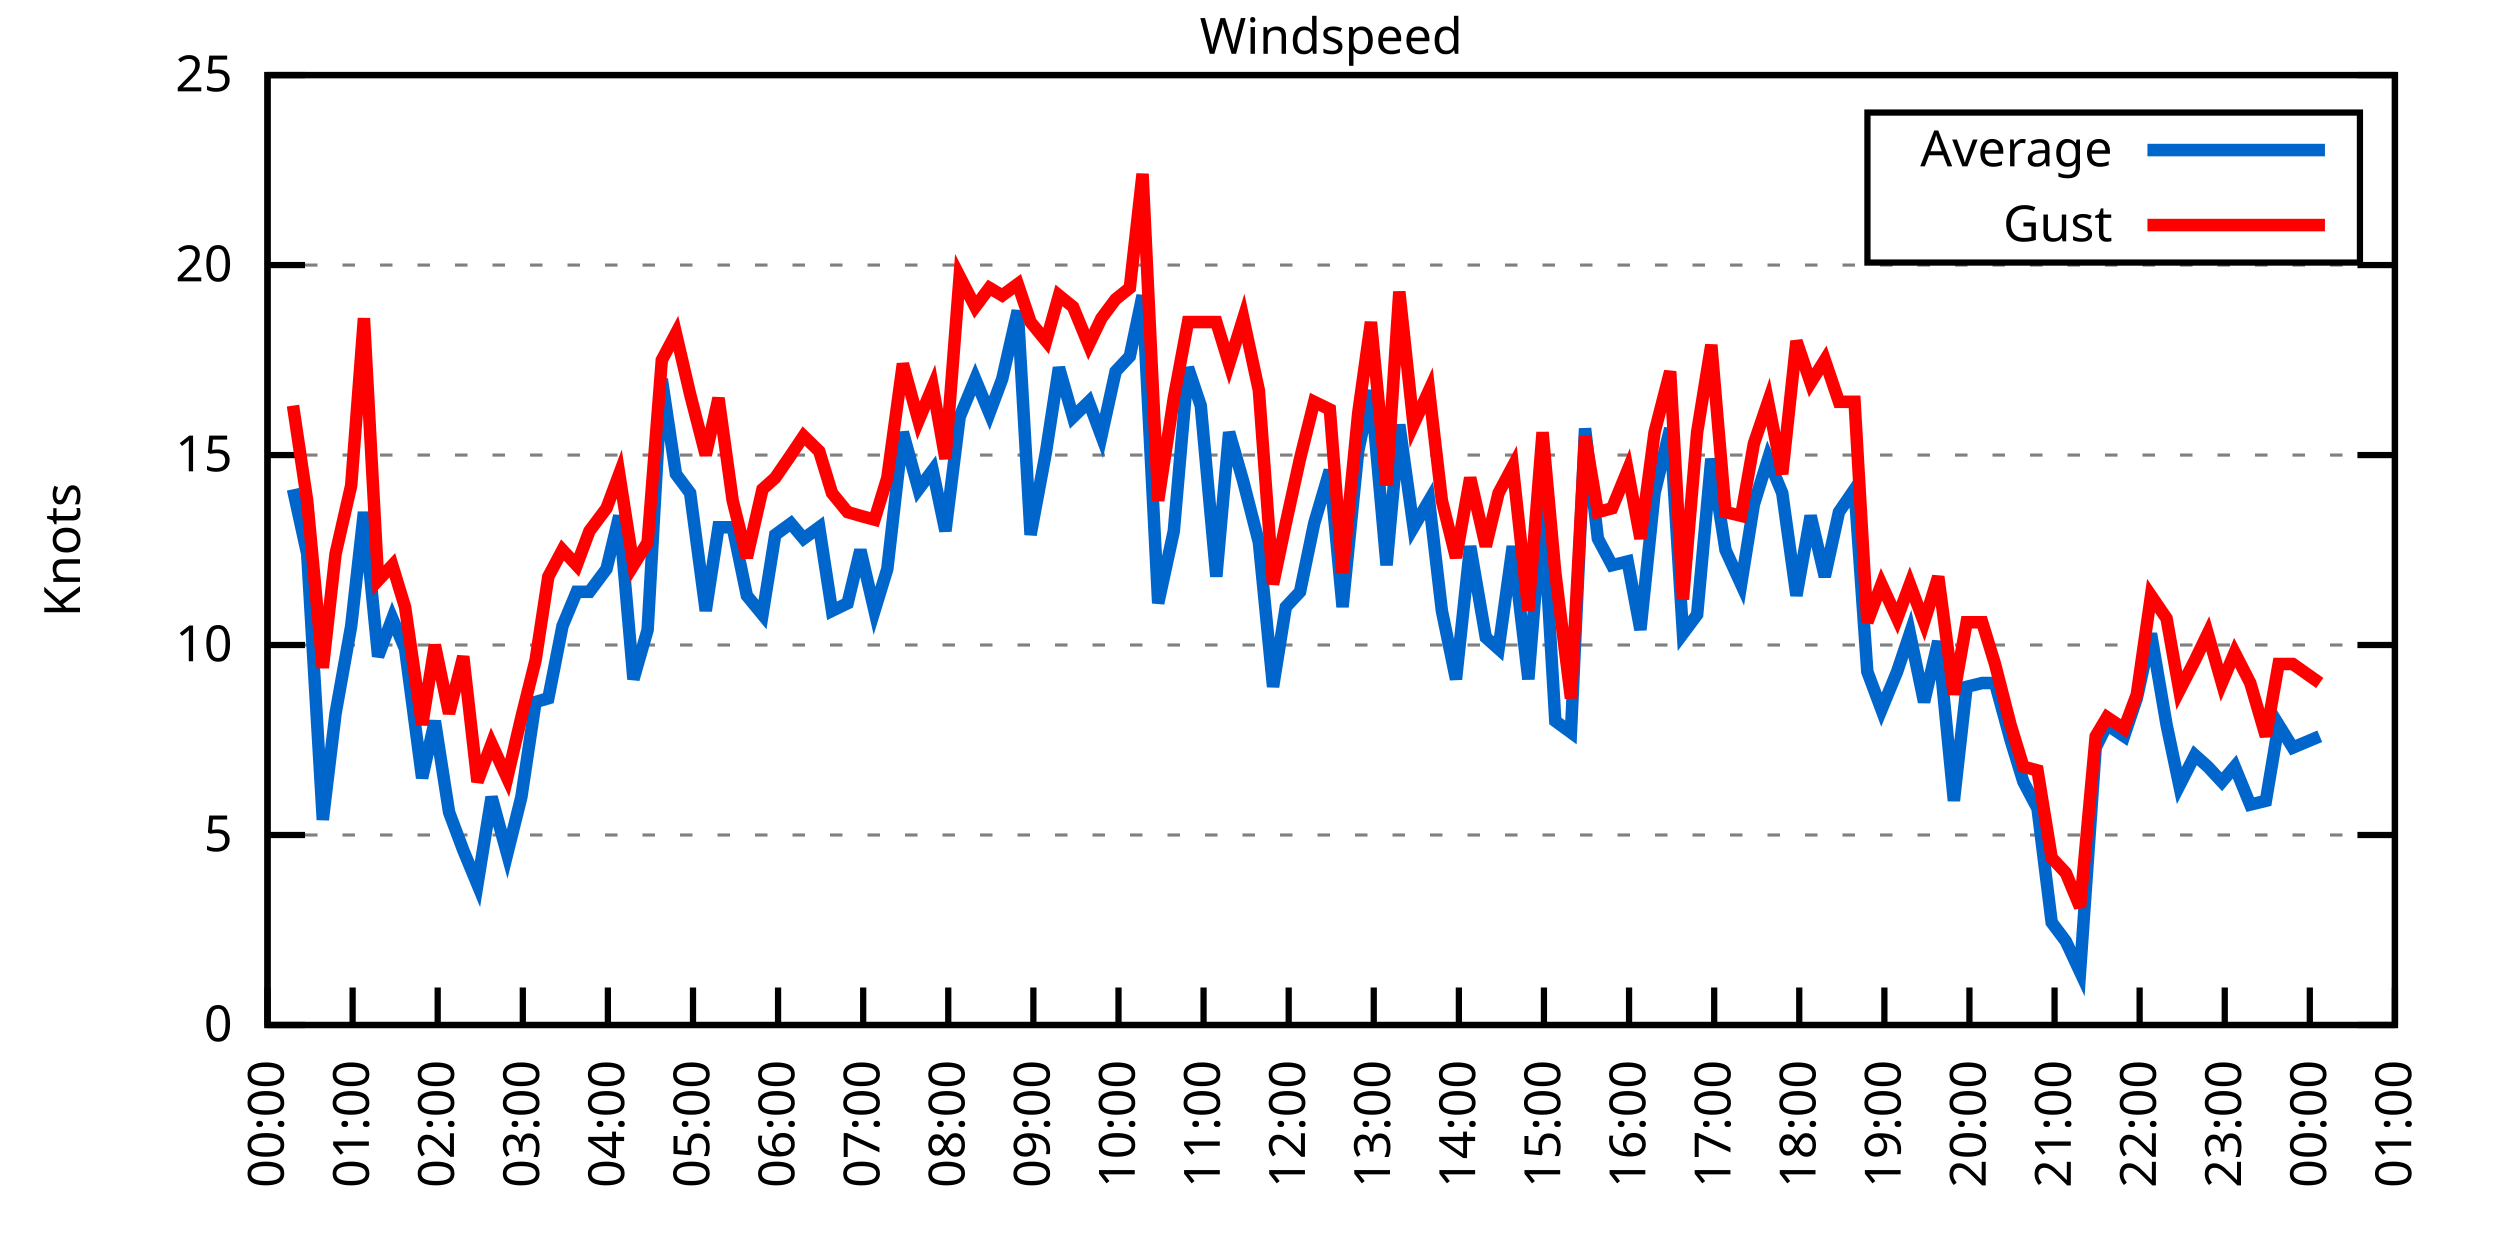
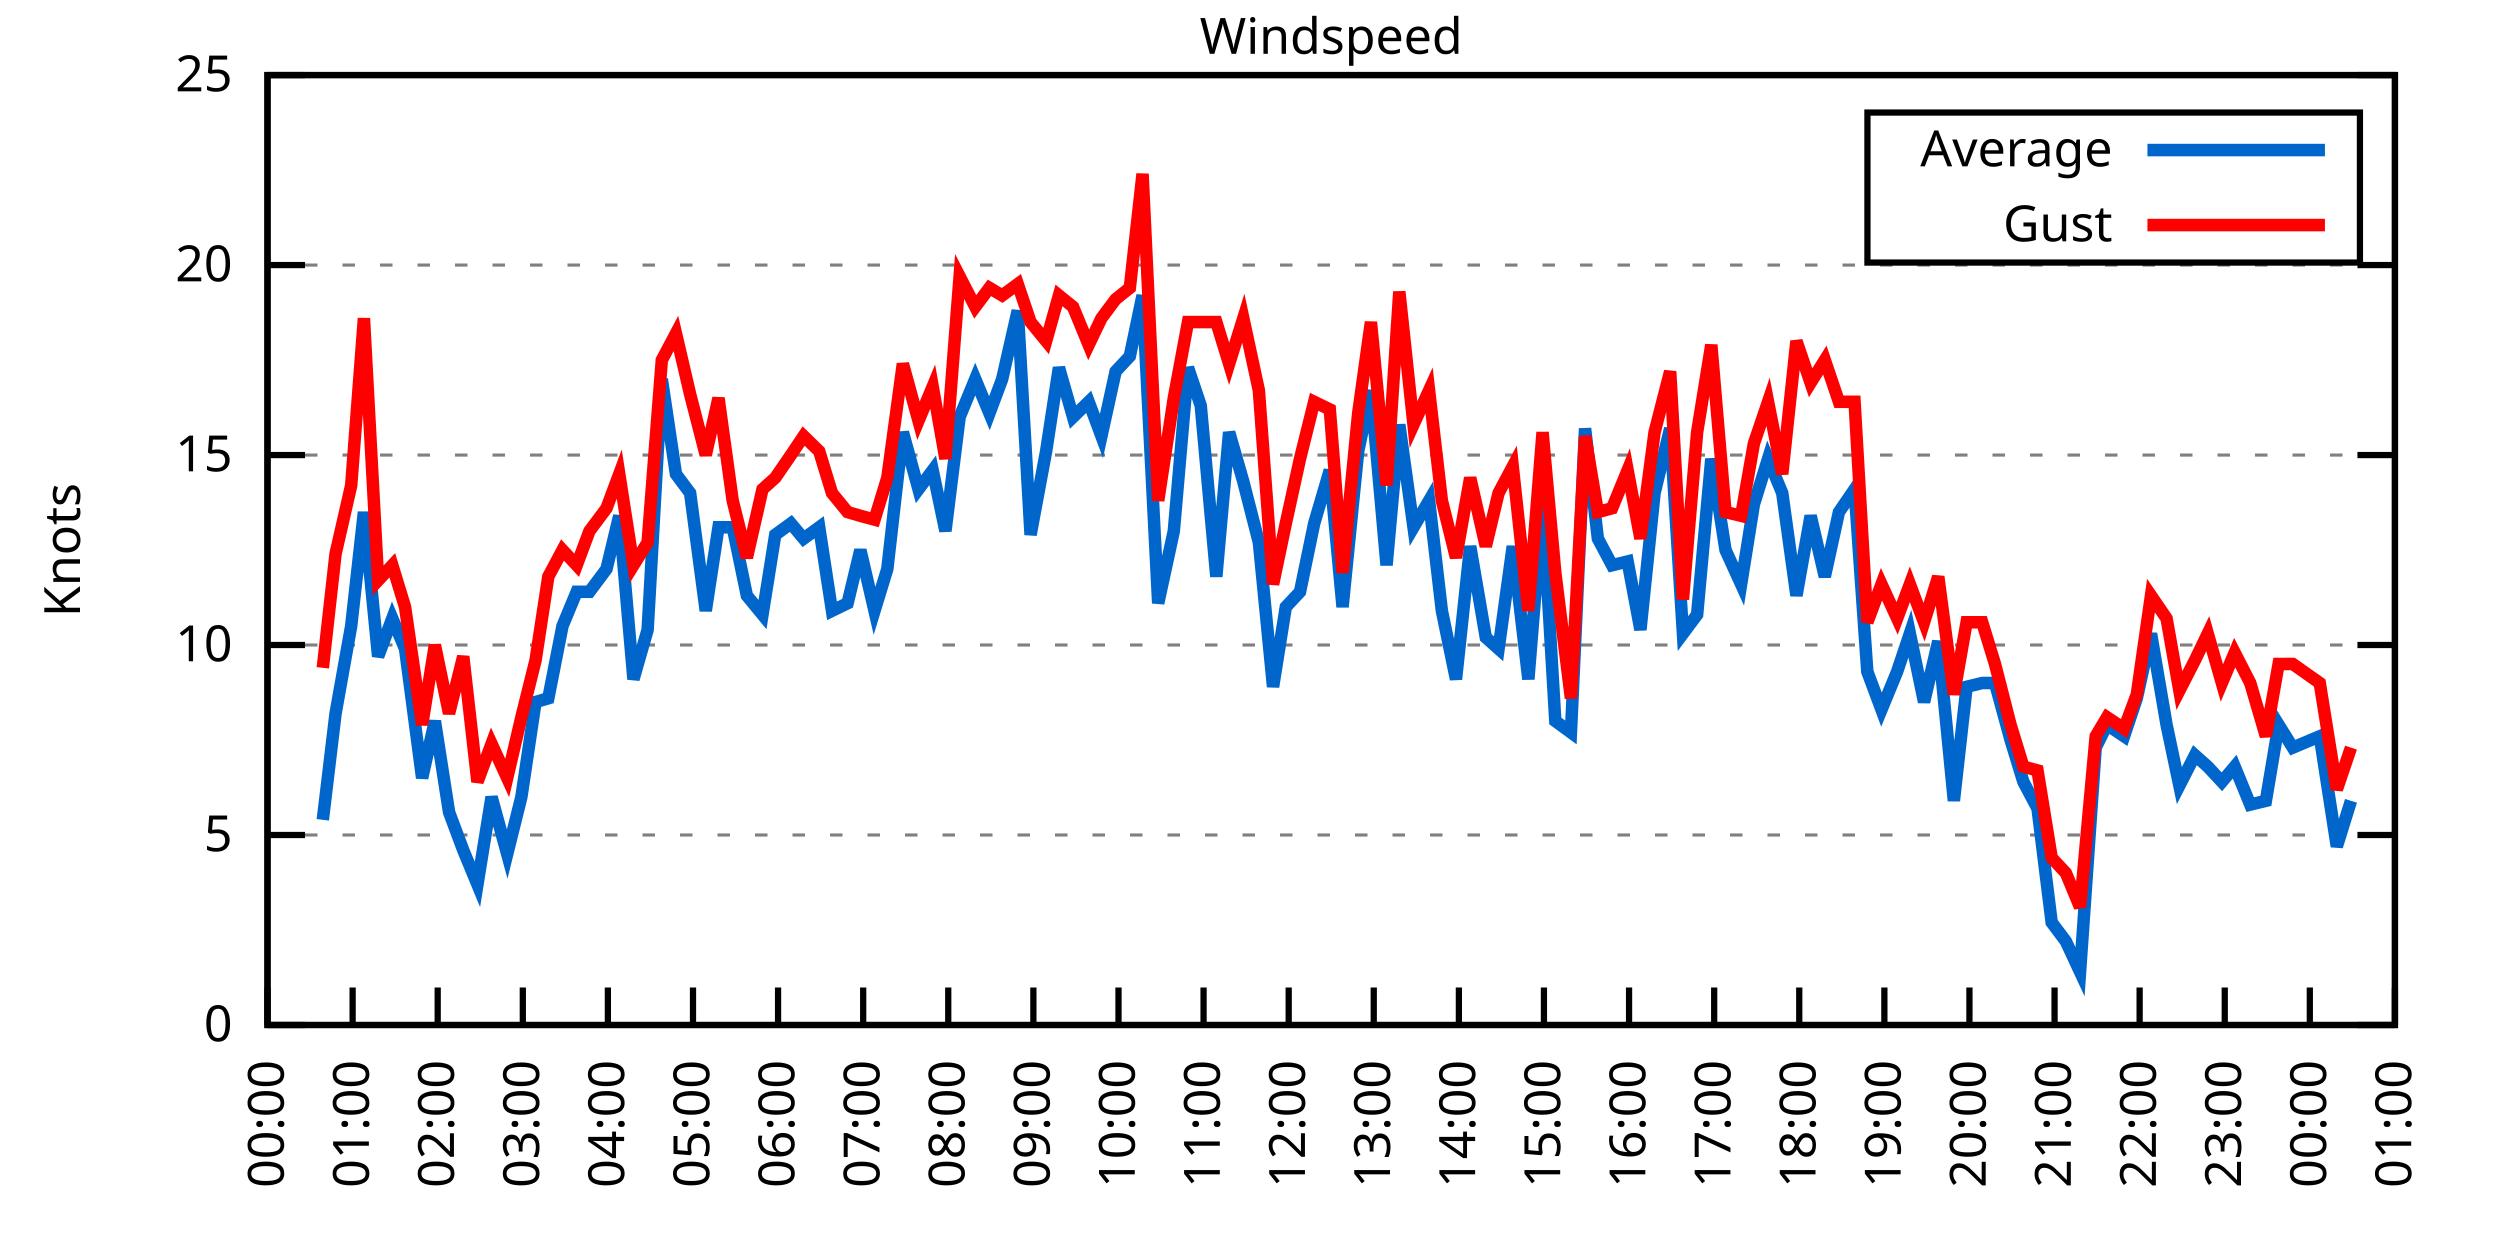
<svg xmlns="http://www.w3.org/2000/svg" xmlns:xlink="http://www.w3.org/1999/xlink" width="400" height="200" viewBox="0 0 400 200">
  <g id="gnuplot_canvas">
    <rect x="0" y="0" width="400" height="200" fill="none" />
    <defs>
      <circle id="gpDot" r="0.5" stroke-width="0.5" stroke="currentColor" />
      <path id="gpPt0" stroke-width="0.333" stroke="currentColor" d="M-1,0 h2 M0,-1 v2" />
      <path id="gpPt1" stroke-width="0.333" stroke="currentColor" d="M-1,-1 L1,1 M1,-1 L-1,1" />
      <path id="gpPt2" stroke-width="0.333" stroke="currentColor" d="M-1,0 L1,0 M0,-1 L0,1 M-1,-1 L1,1 M-1,1 L1,-1" />
      <rect id="gpPt3" stroke-width="0.333" stroke="currentColor" x="-1" y="-1" width="2" height="2" />
      <rect id="gpPt4" stroke-width="0.333" stroke="currentColor" fill="currentColor" x="-1" y="-1" width="2" height="2" />
      <circle id="gpPt5" stroke-width="0.333" stroke="currentColor" cx="0" cy="0" r="1" />
      <use xlink:href="#gpPt5" id="gpPt6" fill="currentColor" stroke="none" />
      <path id="gpPt7" stroke-width="0.333" stroke="currentColor" d="M0,-1.33 L-1.33,0.67 L1.33,0.67 z" />
      <use xlink:href="#gpPt7" id="gpPt8" fill="currentColor" stroke="none" />
      <use xlink:href="#gpPt7" id="gpPt9" stroke="currentColor" transform="rotate(180)" />
      <use xlink:href="#gpPt9" id="gpPt10" fill="currentColor" stroke="none" />
      <use xlink:href="#gpPt3" id="gpPt11" stroke="currentColor" transform="rotate(45)" />
      <use xlink:href="#gpPt11" id="gpPt12" fill="currentColor" stroke="none" />
      <path id="gpPt13" stroke-width="0.333" stroke="currentColor" d="M0,1.330 L1.265,0.411 L0.782,-1.067 L-0.782,-1.076 L-1.265,0.411 z" />
      <use xlink:href="#gpPt13" id="gpPt14" fill="currentColor" stroke="none" />
      <filter id="textbox" filterUnits="objectBoundingBox" x="0" y="0" height="1" width="1">
        <feFlood flood-color="white" flood-opacity="1" result="bgnd" />
        <feComposite in="SourceGraphic" in2="bgnd" operator="atop" />
      </filter>
      <filter id="greybox" filterUnits="objectBoundingBox" x="0" y="0" height="1" width="1">
        <feFlood flood-color="lightgrey" flood-opacity="1" result="grey" />
        <feComposite in="SourceGraphic" in2="grey" operator="atop" />
      </filter>
    </defs>
    <g fill="none" color="white" stroke="currentColor" stroke-width="1.00" stroke-linecap="butt" stroke-linejoin="miter">
</g>
    <g fill="none" color="black" stroke="currentColor" stroke-width="1.00" stroke-linecap="butt" stroke-linejoin="miter">
      <g stroke="none" shape-rendering="crispEdges">
        <polygon fill="rgb(255, 255, 255)" points="42.80,164.00 383.18,164.00 383.18,12.02 42.80,12.02 " />
      </g>
    </g>
    <g fill="none" color="black" stroke="currentColor" stroke-width="1.00" stroke-linecap="butt" stroke-linejoin="miter">
</g>
    <g fill="none" color="black" stroke="black" stroke-width="0.50" stroke-linecap="butt" stroke-linejoin="miter">
</g>
    <g fill="none" color="gray" stroke="currentColor" stroke-width="0.50" stroke-linecap="butt" stroke-linejoin="miter">
      <path stroke="gray" stroke-dasharray="2,4" class="gridline" d="M42.80,164.00 L383.19,164.00  " />
    </g>
    <g fill="none" color="gray" stroke="gray" stroke-width="1.00" stroke-linecap="butt" stroke-linejoin="miter">
</g>
    <g fill="none" color="black" stroke="currentColor" stroke-width="1.00" stroke-linecap="butt" stroke-linejoin="miter">
      <path stroke="black" d="M42.80,164.00 L48.80,164.00 M383.19,164.00 L377.19,164.00  " />
      <g transform="translate(37.20,166.60)" stroke="none" fill="black" font-family="Sans" font-size="8.00" text-anchor="end">
        <text>
          <tspan font-family="Sans"> 0</tspan>
        </text>
      </g>
    </g>
    <g fill="none" color="black" stroke="currentColor" stroke-width="1.00" stroke-linecap="butt" stroke-linejoin="miter">
</g>
    <g fill="none" color="black" stroke="black" stroke-width="0.50" stroke-linecap="butt" stroke-linejoin="miter">
</g>
    <g fill="none" color="gray" stroke="currentColor" stroke-width="0.50" stroke-linecap="butt" stroke-linejoin="miter">
      <path stroke="gray" stroke-dasharray="2,4" class="gridline" d="M42.80,133.60 L383.19,133.60  " />
    </g>
    <g fill="none" color="gray" stroke="gray" stroke-width="1.00" stroke-linecap="butt" stroke-linejoin="miter">
</g>
    <g fill="none" color="black" stroke="currentColor" stroke-width="1.00" stroke-linecap="butt" stroke-linejoin="miter">
      <path stroke="black" d="M42.80,133.60 L48.80,133.60 M383.19,133.60 L377.19,133.60  " />
      <g transform="translate(37.20,136.20)" stroke="none" fill="black" font-family="Sans" font-size="8.00" text-anchor="end">
        <text>
          <tspan font-family="Sans"> 5</tspan>
        </text>
      </g>
    </g>
    <g fill="none" color="black" stroke="currentColor" stroke-width="1.00" stroke-linecap="butt" stroke-linejoin="miter">
</g>
    <g fill="none" color="black" stroke="black" stroke-width="0.50" stroke-linecap="butt" stroke-linejoin="miter">
</g>
    <g fill="none" color="gray" stroke="currentColor" stroke-width="0.50" stroke-linecap="butt" stroke-linejoin="miter">
      <path stroke="gray" stroke-dasharray="2,4" class="gridline" d="M42.80,103.20 L383.19,103.20  " />
    </g>
    <g fill="none" color="gray" stroke="gray" stroke-width="1.00" stroke-linecap="butt" stroke-linejoin="miter">
</g>
    <g fill="none" color="black" stroke="currentColor" stroke-width="1.00" stroke-linecap="butt" stroke-linejoin="miter">
      <path stroke="black" d="M42.80,103.20 L48.80,103.20 M383.19,103.20 L377.19,103.20  " />
      <g transform="translate(37.20,105.80)" stroke="none" fill="black" font-family="Sans" font-size="8.00" text-anchor="end">
        <text>
          <tspan font-family="Sans"> 10</tspan>
        </text>
      </g>
    </g>
    <g fill="none" color="black" stroke="currentColor" stroke-width="1.00" stroke-linecap="butt" stroke-linejoin="miter">
</g>
    <g fill="none" color="black" stroke="black" stroke-width="0.50" stroke-linecap="butt" stroke-linejoin="miter">
</g>
    <g fill="none" color="gray" stroke="currentColor" stroke-width="0.50" stroke-linecap="butt" stroke-linejoin="miter">
      <path stroke="gray" stroke-dasharray="2,4" class="gridline" d="M42.80,72.81 L383.19,72.81  " />
    </g>
    <g fill="none" color="gray" stroke="gray" stroke-width="1.00" stroke-linecap="butt" stroke-linejoin="miter">
</g>
    <g fill="none" color="black" stroke="currentColor" stroke-width="1.00" stroke-linecap="butt" stroke-linejoin="miter">
      <path stroke="black" d="M42.80,72.81 L48.80,72.81 M383.19,72.81 L377.19,72.81  " />
      <g transform="translate(37.20,75.41)" stroke="none" fill="black" font-family="Sans" font-size="8.00" text-anchor="end">
        <text>
          <tspan font-family="Sans"> 15</tspan>
        </text>
      </g>
    </g>
    <g fill="none" color="black" stroke="currentColor" stroke-width="1.00" stroke-linecap="butt" stroke-linejoin="miter">
</g>
    <g fill="none" color="black" stroke="black" stroke-width="0.50" stroke-linecap="butt" stroke-linejoin="miter">
</g>
    <g fill="none" color="gray" stroke="currentColor" stroke-width="0.50" stroke-linecap="butt" stroke-linejoin="miter">
      <path stroke="gray" stroke-dasharray="2,4" class="gridline" d="M42.80,42.41 L383.19,42.41  " />
    </g>
    <g fill="none" color="gray" stroke="gray" stroke-width="1.00" stroke-linecap="butt" stroke-linejoin="miter">
</g>
    <g fill="none" color="black" stroke="currentColor" stroke-width="1.00" stroke-linecap="butt" stroke-linejoin="miter">
      <path stroke="black" d="M42.80,42.41 L48.80,42.41 M383.19,42.41 L377.19,42.41  " />
      <g transform="translate(37.20,45.01)" stroke="none" fill="black" font-family="Sans" font-size="8.00" text-anchor="end">
        <text>
          <tspan font-family="Sans"> 20</tspan>
        </text>
      </g>
    </g>
    <g fill="none" color="black" stroke="currentColor" stroke-width="1.00" stroke-linecap="butt" stroke-linejoin="miter">
</g>
    <g fill="none" color="black" stroke="black" stroke-width="0.50" stroke-linecap="butt" stroke-linejoin="miter">
</g>
    <g fill="none" color="gray" stroke="currentColor" stroke-width="0.50" stroke-linecap="butt" stroke-linejoin="miter">
      <path stroke="gray" stroke-dasharray="2,4" class="gridline" d="M42.80,12.01 L383.19,12.01  " />
    </g>
    <g fill="none" color="gray" stroke="gray" stroke-width="1.00" stroke-linecap="butt" stroke-linejoin="miter">
</g>
    <g fill="none" color="black" stroke="currentColor" stroke-width="1.00" stroke-linecap="butt" stroke-linejoin="miter">
      <path stroke="black" d="M42.80,12.01 L48.80,12.01 M383.19,12.01 L377.19,12.01  " />
      <g transform="translate(37.20,14.61)" stroke="none" fill="black" font-family="Sans" font-size="8.00" text-anchor="end">
        <text>
          <tspan font-family="Sans"> 25</tspan>
        </text>
      </g>
    </g>
    <g fill="none" color="black" stroke="currentColor" stroke-width="1.00" stroke-linecap="butt" stroke-linejoin="miter">
      <path stroke="black" d="M42.80,164.00 L42.80,158.00  " />
      <g transform="translate(45.40,169.60) rotate(270.00)" stroke="none" fill="black" font-family="Sans" font-size="8.00" text-anchor="end">
        <text>
          <tspan font-family="Sans">00:00</tspan>
        </text>
      </g>
    </g>
    <g fill="none" color="black" stroke="currentColor" stroke-width="1.00" stroke-linecap="butt" stroke-linejoin="miter">
      <path stroke="black" d="M56.42,164.00 L56.42,158.00  " />
      <g transform="translate(59.02,169.60) rotate(270.00)" stroke="none" fill="black" font-family="Sans" font-size="8.00" text-anchor="end">
        <text>
          <tspan font-family="Sans">01:00</tspan>
        </text>
      </g>
    </g>
    <g fill="none" color="black" stroke="currentColor" stroke-width="1.00" stroke-linecap="butt" stroke-linejoin="miter">
      <path stroke="black" d="M70.03,164.00 L70.03,158.00  " />
      <g transform="translate(72.63,169.60) rotate(270.00)" stroke="none" fill="black" font-family="Sans" font-size="8.00" text-anchor="end">
        <text>
          <tspan font-family="Sans">02:00</tspan>
        </text>
      </g>
    </g>
    <g fill="none" color="black" stroke="currentColor" stroke-width="1.00" stroke-linecap="butt" stroke-linejoin="miter">
      <path stroke="black" d="M83.65,164.00 L83.65,158.00  " />
      <g transform="translate(86.25,169.60) rotate(270.00)" stroke="none" fill="black" font-family="Sans" font-size="8.00" text-anchor="end">
        <text>
          <tspan font-family="Sans">03:00</tspan>
        </text>
      </g>
    </g>
    <g fill="none" color="black" stroke="currentColor" stroke-width="1.00" stroke-linecap="butt" stroke-linejoin="miter">
      <path stroke="black" d="M97.26,164.00 L97.26,158.00  " />
      <g transform="translate(99.86,169.60) rotate(270.00)" stroke="none" fill="black" font-family="Sans" font-size="8.00" text-anchor="end">
        <text>
          <tspan font-family="Sans">04:00</tspan>
        </text>
      </g>
    </g>
    <g fill="none" color="black" stroke="currentColor" stroke-width="1.00" stroke-linecap="butt" stroke-linejoin="miter">
      <path stroke="black" d="M110.88,164.00 L110.88,158.00  " />
      <g transform="translate(113.48,169.60) rotate(270.00)" stroke="none" fill="black" font-family="Sans" font-size="8.00" text-anchor="end">
        <text>
          <tspan font-family="Sans">05:00</tspan>
        </text>
      </g>
    </g>
    <g fill="none" color="black" stroke="currentColor" stroke-width="1.00" stroke-linecap="butt" stroke-linejoin="miter">
      <path stroke="black" d="M124.49,164.00 L124.49,158.00  " />
      <g transform="translate(127.09,169.60) rotate(270.00)" stroke="none" fill="black" font-family="Sans" font-size="8.00" text-anchor="end">
        <text>
          <tspan font-family="Sans">06:00</tspan>
        </text>
      </g>
    </g>
    <g fill="none" color="black" stroke="currentColor" stroke-width="1.00" stroke-linecap="butt" stroke-linejoin="miter">
      <path stroke="black" d="M138.11,164.00 L138.11,158.00  " />
      <g transform="translate(140.71,169.60) rotate(270.00)" stroke="none" fill="black" font-family="Sans" font-size="8.00" text-anchor="end">
        <text>
          <tspan font-family="Sans">07:00</tspan>
        </text>
      </g>
    </g>
    <g fill="none" color="black" stroke="currentColor" stroke-width="1.00" stroke-linecap="butt" stroke-linejoin="miter">
      <path stroke="black" d="M151.72,164.00 L151.72,158.00  " />
      <g transform="translate(154.32,169.60) rotate(270.00)" stroke="none" fill="black" font-family="Sans" font-size="8.00" text-anchor="end">
        <text>
          <tspan font-family="Sans">08:00</tspan>
        </text>
      </g>
    </g>
    <g fill="none" color="black" stroke="currentColor" stroke-width="1.00" stroke-linecap="butt" stroke-linejoin="miter">
      <path stroke="black" d="M165.34,164.00 L165.34,158.00  " />
      <g transform="translate(167.94,169.60) rotate(270.00)" stroke="none" fill="black" font-family="Sans" font-size="8.00" text-anchor="end">
        <text>
          <tspan font-family="Sans">09:00</tspan>
        </text>
      </g>
    </g>
    <g fill="none" color="black" stroke="currentColor" stroke-width="1.00" stroke-linecap="butt" stroke-linejoin="miter">
      <path stroke="black" d="M178.96,164.00 L178.96,158.00  " />
      <g transform="translate(181.56,169.60) rotate(270.00)" stroke="none" fill="black" font-family="Sans" font-size="8.00" text-anchor="end">
        <text>
          <tspan font-family="Sans">10:00</tspan>
        </text>
      </g>
    </g>
    <g fill="none" color="black" stroke="currentColor" stroke-width="1.00" stroke-linecap="butt" stroke-linejoin="miter">
      <path stroke="black" d="M192.57,164.00 L192.57,158.00  " />
      <g transform="translate(195.17,169.60) rotate(270.00)" stroke="none" fill="black" font-family="Sans" font-size="8.00" text-anchor="end">
        <text>
          <tspan font-family="Sans">11:00</tspan>
        </text>
      </g>
    </g>
    <g fill="none" color="black" stroke="currentColor" stroke-width="1.00" stroke-linecap="butt" stroke-linejoin="miter">
      <path stroke="black" d="M206.19,164.00 L206.19,158.00  " />
      <g transform="translate(208.79,169.60) rotate(270.00)" stroke="none" fill="black" font-family="Sans" font-size="8.00" text-anchor="end">
        <text>
          <tspan font-family="Sans">12:00</tspan>
        </text>
      </g>
    </g>
    <g fill="none" color="black" stroke="currentColor" stroke-width="1.00" stroke-linecap="butt" stroke-linejoin="miter">
      <path stroke="black" d="M219.80,164.00 L219.80,158.00  " />
      <g transform="translate(222.40,169.60) rotate(270.00)" stroke="none" fill="black" font-family="Sans" font-size="8.00" text-anchor="end">
        <text>
          <tspan font-family="Sans">13:00</tspan>
        </text>
      </g>
    </g>
    <g fill="none" color="black" stroke="currentColor" stroke-width="1.00" stroke-linecap="butt" stroke-linejoin="miter">
      <path stroke="black" d="M233.42,164.00 L233.42,158.00  " />
      <g transform="translate(236.02,169.60) rotate(270.00)" stroke="none" fill="black" font-family="Sans" font-size="8.00" text-anchor="end">
        <text>
          <tspan font-family="Sans">14:00</tspan>
        </text>
      </g>
    </g>
    <g fill="none" color="black" stroke="currentColor" stroke-width="1.00" stroke-linecap="butt" stroke-linejoin="miter">
      <path stroke="black" d="M247.03,164.00 L247.03,158.00  " />
      <g transform="translate(249.63,169.60) rotate(270.00)" stroke="none" fill="black" font-family="Sans" font-size="8.00" text-anchor="end">
        <text>
          <tspan font-family="Sans">15:00</tspan>
        </text>
      </g>
    </g>
    <g fill="none" color="black" stroke="currentColor" stroke-width="1.00" stroke-linecap="butt" stroke-linejoin="miter">
      <path stroke="black" d="M260.65,164.00 L260.65,158.00  " />
      <g transform="translate(263.25,169.60) rotate(270.00)" stroke="none" fill="black" font-family="Sans" font-size="8.00" text-anchor="end">
        <text>
          <tspan font-family="Sans">16:00</tspan>
        </text>
      </g>
    </g>
    <g fill="none" color="black" stroke="currentColor" stroke-width="1.00" stroke-linecap="butt" stroke-linejoin="miter">
      <path stroke="black" d="M274.27,164.00 L274.27,158.00  " />
      <g transform="translate(276.87,169.60) rotate(270.00)" stroke="none" fill="black" font-family="Sans" font-size="8.00" text-anchor="end">
        <text>
          <tspan font-family="Sans">17:00</tspan>
        </text>
      </g>
    </g>
    <g fill="none" color="black" stroke="currentColor" stroke-width="1.00" stroke-linecap="butt" stroke-linejoin="miter">
      <path stroke="black" d="M287.88,164.00 L287.88,158.00  " />
      <g transform="translate(290.48,169.60) rotate(270.00)" stroke="none" fill="black" font-family="Sans" font-size="8.00" text-anchor="end">
        <text>
          <tspan font-family="Sans">18:00</tspan>
        </text>
      </g>
    </g>
    <g fill="none" color="black" stroke="currentColor" stroke-width="1.00" stroke-linecap="butt" stroke-linejoin="miter">
      <path stroke="black" d="M301.50,164.00 L301.50,158.00  " />
      <g transform="translate(304.10,169.60) rotate(270.00)" stroke="none" fill="black" font-family="Sans" font-size="8.00" text-anchor="end">
        <text>
          <tspan font-family="Sans">19:00</tspan>
        </text>
      </g>
    </g>
    <g fill="none" color="black" stroke="currentColor" stroke-width="1.00" stroke-linecap="butt" stroke-linejoin="miter">
      <path stroke="black" d="M315.11,164.00 L315.11,158.00  " />
      <g transform="translate(317.71,169.60) rotate(270.00)" stroke="none" fill="black" font-family="Sans" font-size="8.00" text-anchor="end">
        <text>
          <tspan font-family="Sans">20:00</tspan>
        </text>
      </g>
    </g>
    <g fill="none" color="black" stroke="currentColor" stroke-width="1.00" stroke-linecap="butt" stroke-linejoin="miter">
      <path stroke="black" d="M328.73,164.00 L328.73,158.00  " />
      <g transform="translate(331.33,169.60) rotate(270.00)" stroke="none" fill="black" font-family="Sans" font-size="8.00" text-anchor="end">
        <text>
          <tspan font-family="Sans">21:00</tspan>
        </text>
      </g>
    </g>
    <g fill="none" color="black" stroke="currentColor" stroke-width="1.00" stroke-linecap="butt" stroke-linejoin="miter">
      <path stroke="black" d="M342.34,164.00 L342.34,158.00  " />
      <g transform="translate(344.94,169.60) rotate(270.00)" stroke="none" fill="black" font-family="Sans" font-size="8.00" text-anchor="end">
        <text>
          <tspan font-family="Sans">22:00</tspan>
        </text>
      </g>
    </g>
    <g fill="none" color="black" stroke="currentColor" stroke-width="1.00" stroke-linecap="butt" stroke-linejoin="miter">
      <path stroke="black" d="M355.96,164.00 L355.96,158.00  " />
      <g transform="translate(358.56,169.60) rotate(270.00)" stroke="none" fill="black" font-family="Sans" font-size="8.00" text-anchor="end">
        <text>
          <tspan font-family="Sans">23:00</tspan>
        </text>
      </g>
    </g>
    <g fill="none" color="black" stroke="currentColor" stroke-width="1.00" stroke-linecap="butt" stroke-linejoin="miter">
      <path stroke="black" d="M369.57,164.00 L369.57,158.00  " />
      <g transform="translate(372.17,169.60) rotate(270.00)" stroke="none" fill="black" font-family="Sans" font-size="8.00" text-anchor="end">
        <text>
          <tspan font-family="Sans">00:00</tspan>
        </text>
      </g>
    </g>
    <g fill="none" color="black" stroke="currentColor" stroke-width="1.00" stroke-linecap="butt" stroke-linejoin="miter">
      <path stroke="black" d="M383.19,164.00 L383.19,158.00  " />
      <g transform="translate(385.79,169.60) rotate(270.00)" stroke="none" fill="black" font-family="Sans" font-size="8.00" text-anchor="end">
        <text>
          <tspan font-family="Sans">01:00</tspan>
        </text>
      </g>
    </g>
    <g fill="none" color="black" stroke="currentColor" stroke-width="1.00" stroke-linecap="butt" stroke-linejoin="miter">
</g>
    <g fill="none" color="black" stroke="currentColor" stroke-width="1.00" stroke-linecap="butt" stroke-linejoin="miter">
      <path stroke="black" d="M42.80,12.01 L42.80,164.00 L383.19,164.00 L383.19,12.01 L42.80,12.01 Z  " />
    </g>
    <g fill="none" color="black" stroke="currentColor" stroke-width="1.00" stroke-linecap="butt" stroke-linejoin="miter">
</g>
    <g fill="none" color="black" stroke="currentColor" stroke-width="1.00" stroke-linecap="butt" stroke-linejoin="miter">
      <path stroke="black" d="M298.79,42.01 L298.79,18.01 L377.59,18.01 L377.59,42.01 L298.79,42.01 Z  " />
    </g>
    <g id="Windspeed_plot_1">
      <g fill="none" color="white" stroke="black" stroke-width="2.00" stroke-linecap="butt" stroke-linejoin="miter">
</g>
      <g fill="none" color="black" stroke="currentColor" stroke-width="2.00" stroke-linecap="butt" stroke-linejoin="miter">
        <g transform="translate(337.99,26.61)" stroke="none" fill="black" font-family="Sans" font-size="8.00" text-anchor="end">
          <text>
            <tspan font-family="Sans">Average</tspan>
          </text>
        </g>
      </g>
      <g fill="none" color="black" stroke="currentColor" stroke-width="2.00" stroke-linecap="butt" stroke-linejoin="miter">
-         <path stroke="rgb(  0, 102, 204)" d="M343.59,24.01 L371.99,24.01 M46.88,78.28 L49.15,88.61 L51.65,131.17 L53.69,114.15 L56.19,100.16 L58.23,81.93   L60.50,105.03 L62.77,98.95 L64.81,103.81 L67.54,124.48 L69.58,115.36 L71.85,129.95 L74.12,136.03 L76.39,141.51   L78.65,127.52 L81.15,136.64 L83.42,127.52 L85.69,112.32 L87.73,111.72 L90.00,100.16 L92.27,94.69 L94.31,94.69   L97.04,91.04 L99.08,82.53 L101.35,108.68 L103.62,100.77 L105.89,60.65 L108.15,75.85 L110.42,78.89 L112.92,97.73   L114.96,84.36 L117.23,84.36 L119.50,95.30 L122.00,98.34 L124.04,85.57 L126.54,83.75 L128.58,86.18 L131.07,84.36   L133.12,97.73 L135.61,96.52 L137.66,88.00 L139.92,97.73 L141.97,91.04 L144.46,69.16 L146.96,78.28 L149.23,75.24   L151.27,84.97 L153.54,66.73 L156.04,60.65 L158.31,66.12 L160.35,60.65 L162.84,49.70 L164.89,85.57 L167.38,72.20   L169.43,58.82 L171.69,66.73 L174.19,64.29 L176.23,69.77 L178.50,59.43 L180.77,57.00 L182.81,47.27 L185.31,96.52   L187.81,84.97 L190.08,58.82 L192.12,64.90 L194.61,92.26 L196.66,69.16 L198.93,77.06 L201.42,86.79 L203.69,109.89   L205.73,97.12 L208.00,94.69 L210.27,83.75 L212.77,75.24 L214.81,97.12 L217.31,72.20 L219.35,62.47 L221.85,90.44   L223.89,67.94 L226.16,84.36 L228.65,80.10 L230.70,97.73 L232.96,108.68 L235.23,87.40 L237.73,101.99 L239.77,103.81   L242.04,87.40 L244.54,108.68 L246.81,80.71 L248.85,115.36 L251.35,117.19 L253.61,68.55 L255.66,86.18 L257.93,90.44   L260.42,89.83 L262.47,100.77 L264.73,78.89 L267.23,68.55 L269.27,101.38 L271.54,98.34 L273.81,73.41 L276.08,88.00   L278.58,93.48 L280.62,80.71 L282.89,73.41 L285.16,78.89 L287.43,95.30 L289.70,82.53 L291.97,92.26 L294.23,81.93   L296.73,78.28 L298.77,107.46 L301.04,113.54 L303.54,107.46 L305.58,101.38 L307.85,112.32 L310.12,102.60 L312.62,128.13   L314.66,109.89 L317.15,109.28 L319.20,109.28 L321.69,118.40 L323.74,125.09 L326.00,129.35 L328.27,147.59 L330.54,150.62   L332.81,155.49 L335.31,119.62 L337.12,115.97 L339.85,117.80 L341.89,111.72 L344.16,101.38 L346.65,115.97 L348.70,125.70   L351.19,120.83 L353.24,122.66 L355.50,125.09 L357.55,122.66 L360.04,128.74 L362.54,128.13 L364.58,115.97 L366.85,119.62   L371.16,117.80  " />
+         <path stroke="rgb(  0, 102, 204)" d="M343.59,24.01 L371.99,24.01 M51.65,131.17 L53.69,114.15 L56.19,100.16 L58.23,81.93 L60.50,105.03 L62.77,98.95   L64.81,103.81 L67.54,124.48 L69.58,115.36 L71.85,129.95 L74.12,136.03 L76.39,141.51 L78.65,127.52 L81.15,136.64   L83.42,127.52 L85.69,112.32 L87.73,111.72 L90.00,100.16 L92.27,94.69 L94.31,94.69 L97.04,91.04 L99.08,82.53   L101.35,108.68 L103.62,100.77 L105.89,60.65 L108.15,75.85 L110.42,78.89 L112.92,97.73 L114.96,84.36 L117.23,84.36   L119.50,95.30 L122.00,98.34 L124.04,85.57 L126.54,83.75 L128.58,86.18 L131.07,84.36 L133.12,97.73 L135.61,96.52   L137.66,88.00 L139.92,97.73 L141.97,91.04 L144.46,69.16 L146.96,78.28 L149.23,75.24 L151.27,84.97 L153.54,66.73   L156.04,60.65 L158.31,66.12 L160.35,60.65 L162.84,49.70 L164.89,85.57 L167.38,72.20 L169.43,58.82 L171.69,66.73   L174.19,64.29 L176.23,69.77 L178.50,59.43 L180.77,57.00 L182.81,47.27 L185.31,96.52 L187.81,84.97 L190.08,58.82   L192.12,64.90 L194.61,92.26 L196.66,69.16 L198.93,77.06 L201.42,86.79 L203.69,109.89 L205.73,97.12 L208.00,94.69   L210.27,83.75 L212.77,75.24 L214.81,97.12 L217.31,72.20 L219.35,62.47 L221.85,90.44 L223.89,67.94 L226.16,84.36   L228.65,80.10 L230.70,97.73 L232.96,108.68 L235.23,87.40 L237.73,101.99 L239.77,103.81 L242.04,87.40 L244.54,108.68   L246.81,80.71 L248.85,115.36 L251.35,117.19 L253.61,68.55 L255.66,86.18 L257.93,90.44 L260.42,89.83 L262.47,100.77   L264.73,78.89 L267.23,68.55 L269.27,101.38 L271.54,98.34 L273.81,73.41 L276.08,88.00 L278.58,93.48 L280.62,80.71   L282.89,73.41 L285.16,78.89 L287.43,95.30 L289.70,82.53 L291.97,92.26 L294.23,81.93 L296.73,78.28 L298.77,107.46   L301.04,113.54 L303.54,107.46 L305.58,101.38 L307.85,112.32 L310.12,102.60 L312.62,128.13 L314.66,109.89 L317.15,109.28   L319.20,109.28 L321.69,118.40 L323.74,125.09 L326.00,129.35 L328.27,147.59 L330.54,150.62 L332.81,155.49 L335.31,119.62   L337.12,115.97 L339.85,117.80 L341.89,111.72 L344.16,101.38 L346.65,115.97 L348.70,125.70 L351.19,120.83 L353.24,122.66   L355.50,125.09 L357.55,122.66 L360.04,128.74 L362.54,128.13 L364.58,115.97 L366.85,119.62 L371.16,117.80 L373.89,135.43   L376.16,128.13  " />
      </g>
    </g>
    <g id="Windspeed_plot_2">
      <g fill="none" color="black" stroke="currentColor" stroke-width="2.00" stroke-linecap="butt" stroke-linejoin="miter">
        <g transform="translate(337.99,38.61)" stroke="none" fill="black" font-family="Sans" font-size="8.00" text-anchor="end">
          <text>
            <tspan font-family="Sans">Gust</tspan>
          </text>
        </g>
      </g>
      <g fill="none" color="black" stroke="currentColor" stroke-width="2.00" stroke-linecap="butt" stroke-linejoin="miter">
-         <path stroke="rgb(255,   0,   0)" d="M343.59,36.01 L371.99,36.01 M46.88,64.90 L49.15,80.10 L51.65,106.85 L53.69,88.61 L56.19,77.67 L58.23,50.92   L60.50,92.87 L62.77,90.44 L64.81,97.12 L67.54,115.97 L69.58,103.20 L71.85,114.15 L74.12,105.03 L76.39,125.09   L78.65,119.01 L81.15,124.48 L83.42,114.76 L85.69,105.64 L87.73,92.26 L90.00,88.00 L92.27,90.44 L94.31,84.97   L97.04,81.32 L99.08,75.85 L101.35,90.44 L103.62,86.79 L105.89,57.61 L108.15,53.35 L110.42,63.08 L112.92,72.81   L114.96,63.69 L117.23,80.10 L119.50,89.22 L122.00,78.28 L124.04,76.45 L126.54,72.81 L128.58,69.77 L131.07,72.20   L133.12,78.89 L135.61,81.93 L137.66,82.53 L139.92,83.14 L141.97,76.45 L144.46,58.21 L146.96,67.33 L149.23,61.86   L151.27,73.41 L153.54,44.23 L156.04,49.10 L158.31,46.06 L160.35,47.27 L162.84,45.45 L164.89,51.53 L167.38,54.57   L169.43,47.27 L171.69,49.10 L174.19,55.18 L176.23,50.92 L178.50,47.88 L180.77,46.06 L182.81,27.82 L185.31,80.10   L187.81,63.69 L190.08,51.53 L192.12,51.53 L194.61,51.53 L196.66,58.21 L198.93,50.92 L201.42,62.47 L203.69,93.48   L205.73,83.75 L208.00,73.41 L210.27,64.29 L212.77,65.51 L214.81,91.65 L217.31,66.12 L219.35,51.53 L221.85,77.67   L223.89,46.66 L226.16,67.94 L228.65,62.47 L230.70,80.10 L232.96,89.22 L235.23,76.45 L237.73,87.40 L239.77,78.89   L242.04,74.63 L244.54,97.73 L246.81,69.16 L248.85,91.65 L251.35,111.72 L253.61,69.77 L255.66,81.93 L257.93,81.32   L260.42,75.24 L262.47,86.18 L264.73,69.16 L267.23,59.43 L269.27,95.91 L271.54,69.16 L273.81,55.18 L276.08,81.93   L278.58,82.53 L280.62,70.98 L282.89,64.29 L285.16,75.85 L287.43,54.57 L289.70,61.25 L291.97,57.61 L294.23,64.29   L296.73,64.29 L298.77,99.56 L301.04,93.48 L303.54,98.95 L305.58,93.48 L307.85,99.56 L310.12,92.26 L312.62,111.11   L314.66,99.56 L317.15,99.56 L319.20,106.24 L321.69,115.97 L323.74,122.66 L326.00,123.27 L328.27,137.25 L330.54,139.68   L332.81,145.15 L335.31,117.80 L337.12,114.76 L339.85,116.58 L341.89,111.11 L344.16,95.30 L346.65,98.95 L348.70,110.50   L351.19,105.64 L353.24,101.38 L355.50,109.28 L357.55,104.42 L360.04,109.28 L362.54,117.80 L364.58,106.24 L366.85,106.24   L371.16,109.28  " />
+         <path stroke="rgb(255,   0,   0)" d="M343.59,36.01 L371.99,36.01 M51.65,106.85 L53.69,88.61 L56.19,77.67 L58.23,50.92 L60.50,92.87 L62.77,90.44   L64.81,97.12 L67.54,115.97 L69.58,103.20 L71.85,114.15 L74.12,105.03 L76.39,125.09 L78.65,119.01 L81.15,124.48   L83.42,114.76 L85.69,105.64 L87.73,92.26 L90.00,88.00 L92.27,90.44 L94.31,84.97 L97.04,81.32 L99.08,75.85   L101.35,90.44 L103.62,86.79 L105.89,57.61 L108.15,53.35 L110.42,63.08 L112.92,72.81 L114.96,63.69 L117.23,80.10   L119.50,89.22 L122.00,78.28 L124.04,76.45 L126.54,72.81 L128.58,69.77 L131.07,72.20 L133.12,78.89 L135.61,81.93   L137.66,82.53 L139.92,83.14 L141.97,76.45 L144.46,58.21 L146.96,67.33 L149.23,61.86 L151.27,73.41 L153.54,44.23   L156.04,49.10 L158.31,46.06 L160.35,47.27 L162.84,45.45 L164.89,51.53 L167.38,54.57 L169.43,47.27 L171.69,49.10   L174.19,55.18 L176.23,50.92 L178.50,47.88 L180.77,46.06 L182.81,27.82 L185.31,80.10 L187.81,63.69 L190.08,51.53   L192.12,51.53 L194.61,51.53 L196.66,58.21 L198.93,50.92 L201.42,62.47 L203.69,93.48 L205.73,83.75 L208.00,73.41   L210.27,64.29 L212.77,65.51 L214.81,91.65 L217.31,66.12 L219.35,51.53 L221.85,77.67 L223.89,46.66 L226.16,67.94   L228.65,62.47 L230.70,80.10 L232.96,89.22 L235.23,76.45 L237.73,87.40 L239.77,78.89 L242.04,74.63 L244.54,97.73   L246.81,69.16 L248.85,91.65 L251.35,111.72 L253.61,69.77 L255.66,81.93 L257.93,81.32 L260.42,75.24 L262.47,86.18   L264.73,69.16 L267.23,59.43 L269.27,95.91 L271.54,69.16 L273.81,55.18 L276.08,81.93 L278.58,82.53 L280.62,70.98   L282.89,64.29 L285.16,75.85 L287.43,54.57 L289.70,61.25 L291.97,57.61 L294.23,64.29 L296.73,64.29 L298.77,99.56   L301.04,93.48 L303.54,98.95 L305.58,93.48 L307.85,99.56 L310.12,92.26 L312.62,111.11 L314.66,99.56 L317.15,99.56   L319.20,106.24 L321.69,115.97 L323.74,122.66 L326.00,123.27 L328.27,137.25 L330.54,139.68 L332.81,145.15 L335.31,117.80   L337.12,114.76 L339.85,116.58 L341.89,111.11 L344.16,95.30 L346.65,98.95 L348.70,110.50 L351.19,105.64 L353.24,101.38   L355.50,109.28 L357.55,104.42 L360.04,109.28 L362.54,117.80 L364.58,106.24 L366.85,106.24 L371.16,109.28 L373.89,126.31   L376.16,119.62  " />
      </g>
    </g>
    <g fill="none" color="black" stroke="currentColor" stroke-width="2.00" stroke-linecap="butt" stroke-linejoin="miter">
</g>
    <g fill="none" color="black" stroke="black" stroke-width="1.00" stroke-linecap="butt" stroke-linejoin="miter">
</g>
    <g fill="none" color="black" stroke="currentColor" stroke-width="1.00" stroke-linecap="butt" stroke-linejoin="miter">
      <path stroke="black" d="M42.80,12.01 L42.80,164.00 L383.19,164.00 L383.19,12.01 L42.80,12.01 Z  " />
      <g transform="translate(12.80,88.01) rotate(270.00)" stroke="none" fill="black" font-family="Sans" font-size="8.00" text-anchor="middle">
        <text>
          <tspan font-family="Sans">Knots</tspan>
        </text>
      </g>
    </g>
    <g fill="none" color="black" stroke="currentColor" stroke-width="1.00" stroke-linecap="butt" stroke-linejoin="miter">
</g>
    <g fill="none" color="black" stroke="currentColor" stroke-width="1.00" stroke-linecap="butt" stroke-linejoin="miter">
      <g transform="translate(212.99,8.61)" stroke="none" fill="black" font-family="Sans" font-size="8.00" text-anchor="middle">
        <text>
          <tspan font-family="Sans">Windspeed</tspan>
        </text>
      </g>
    </g>
    <g fill="none" color="black" stroke="currentColor" stroke-width="1.00" stroke-linecap="butt" stroke-linejoin="miter">
</g>
  </g>
</svg>
